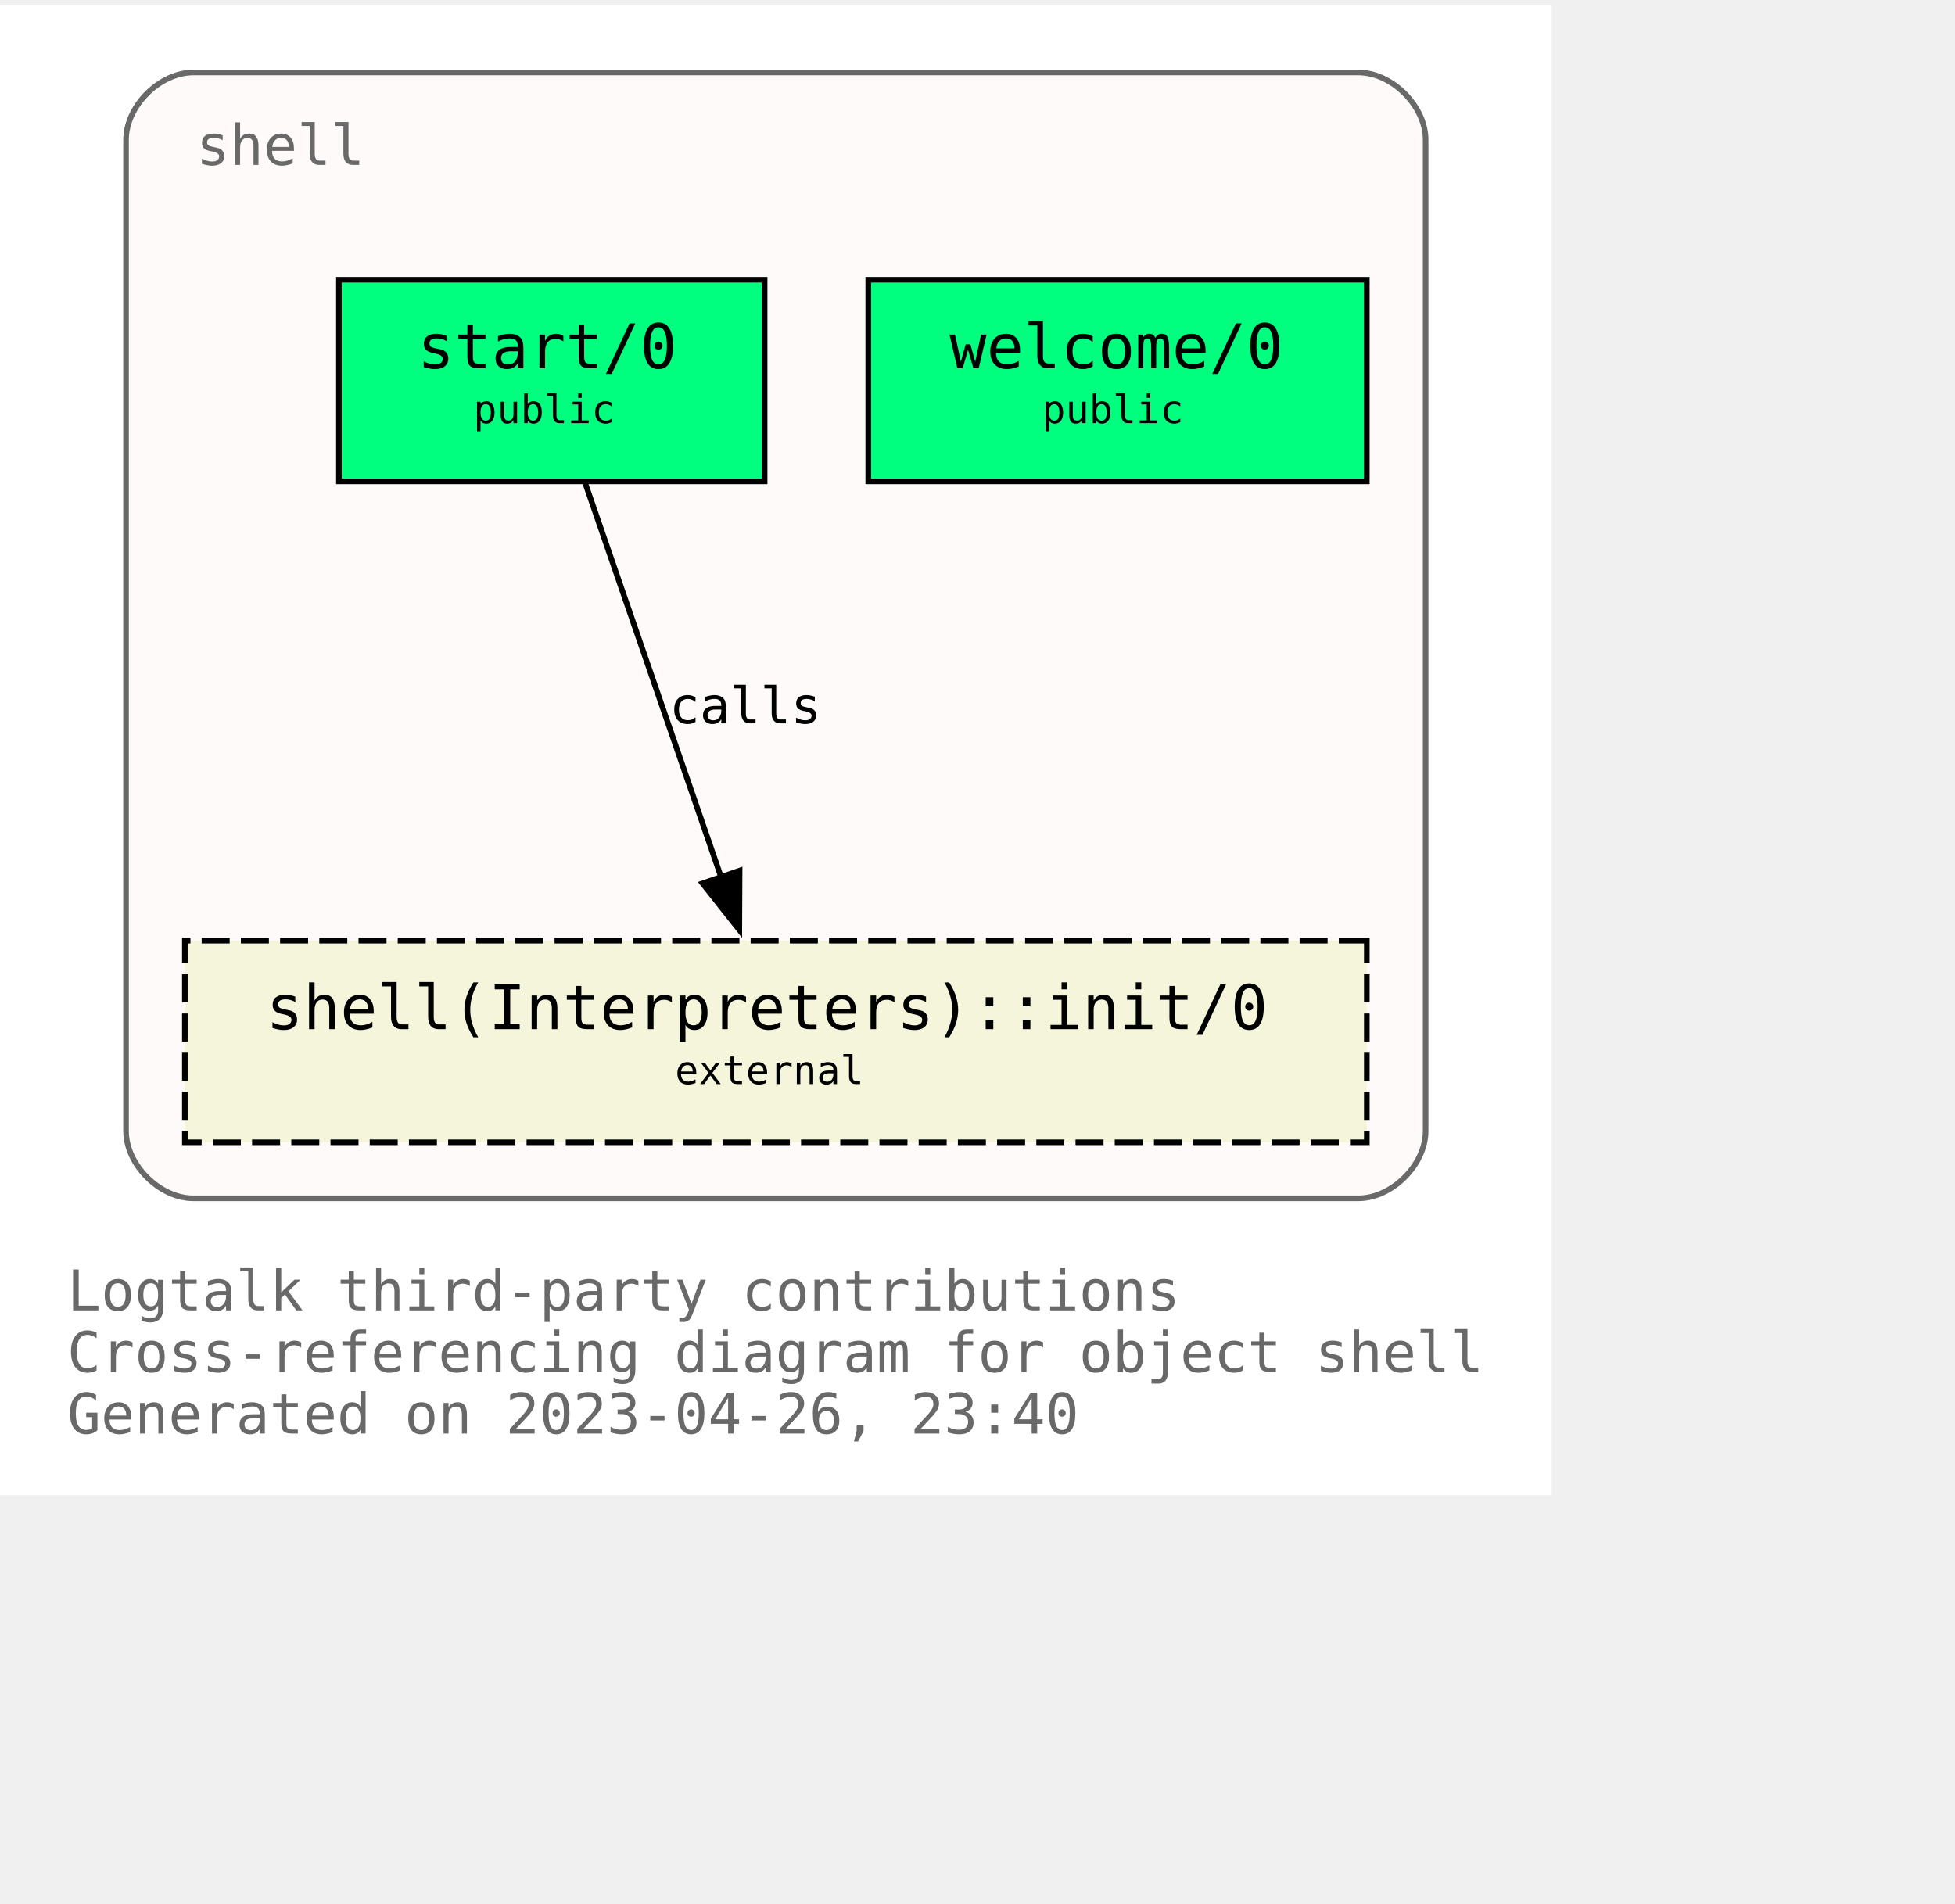
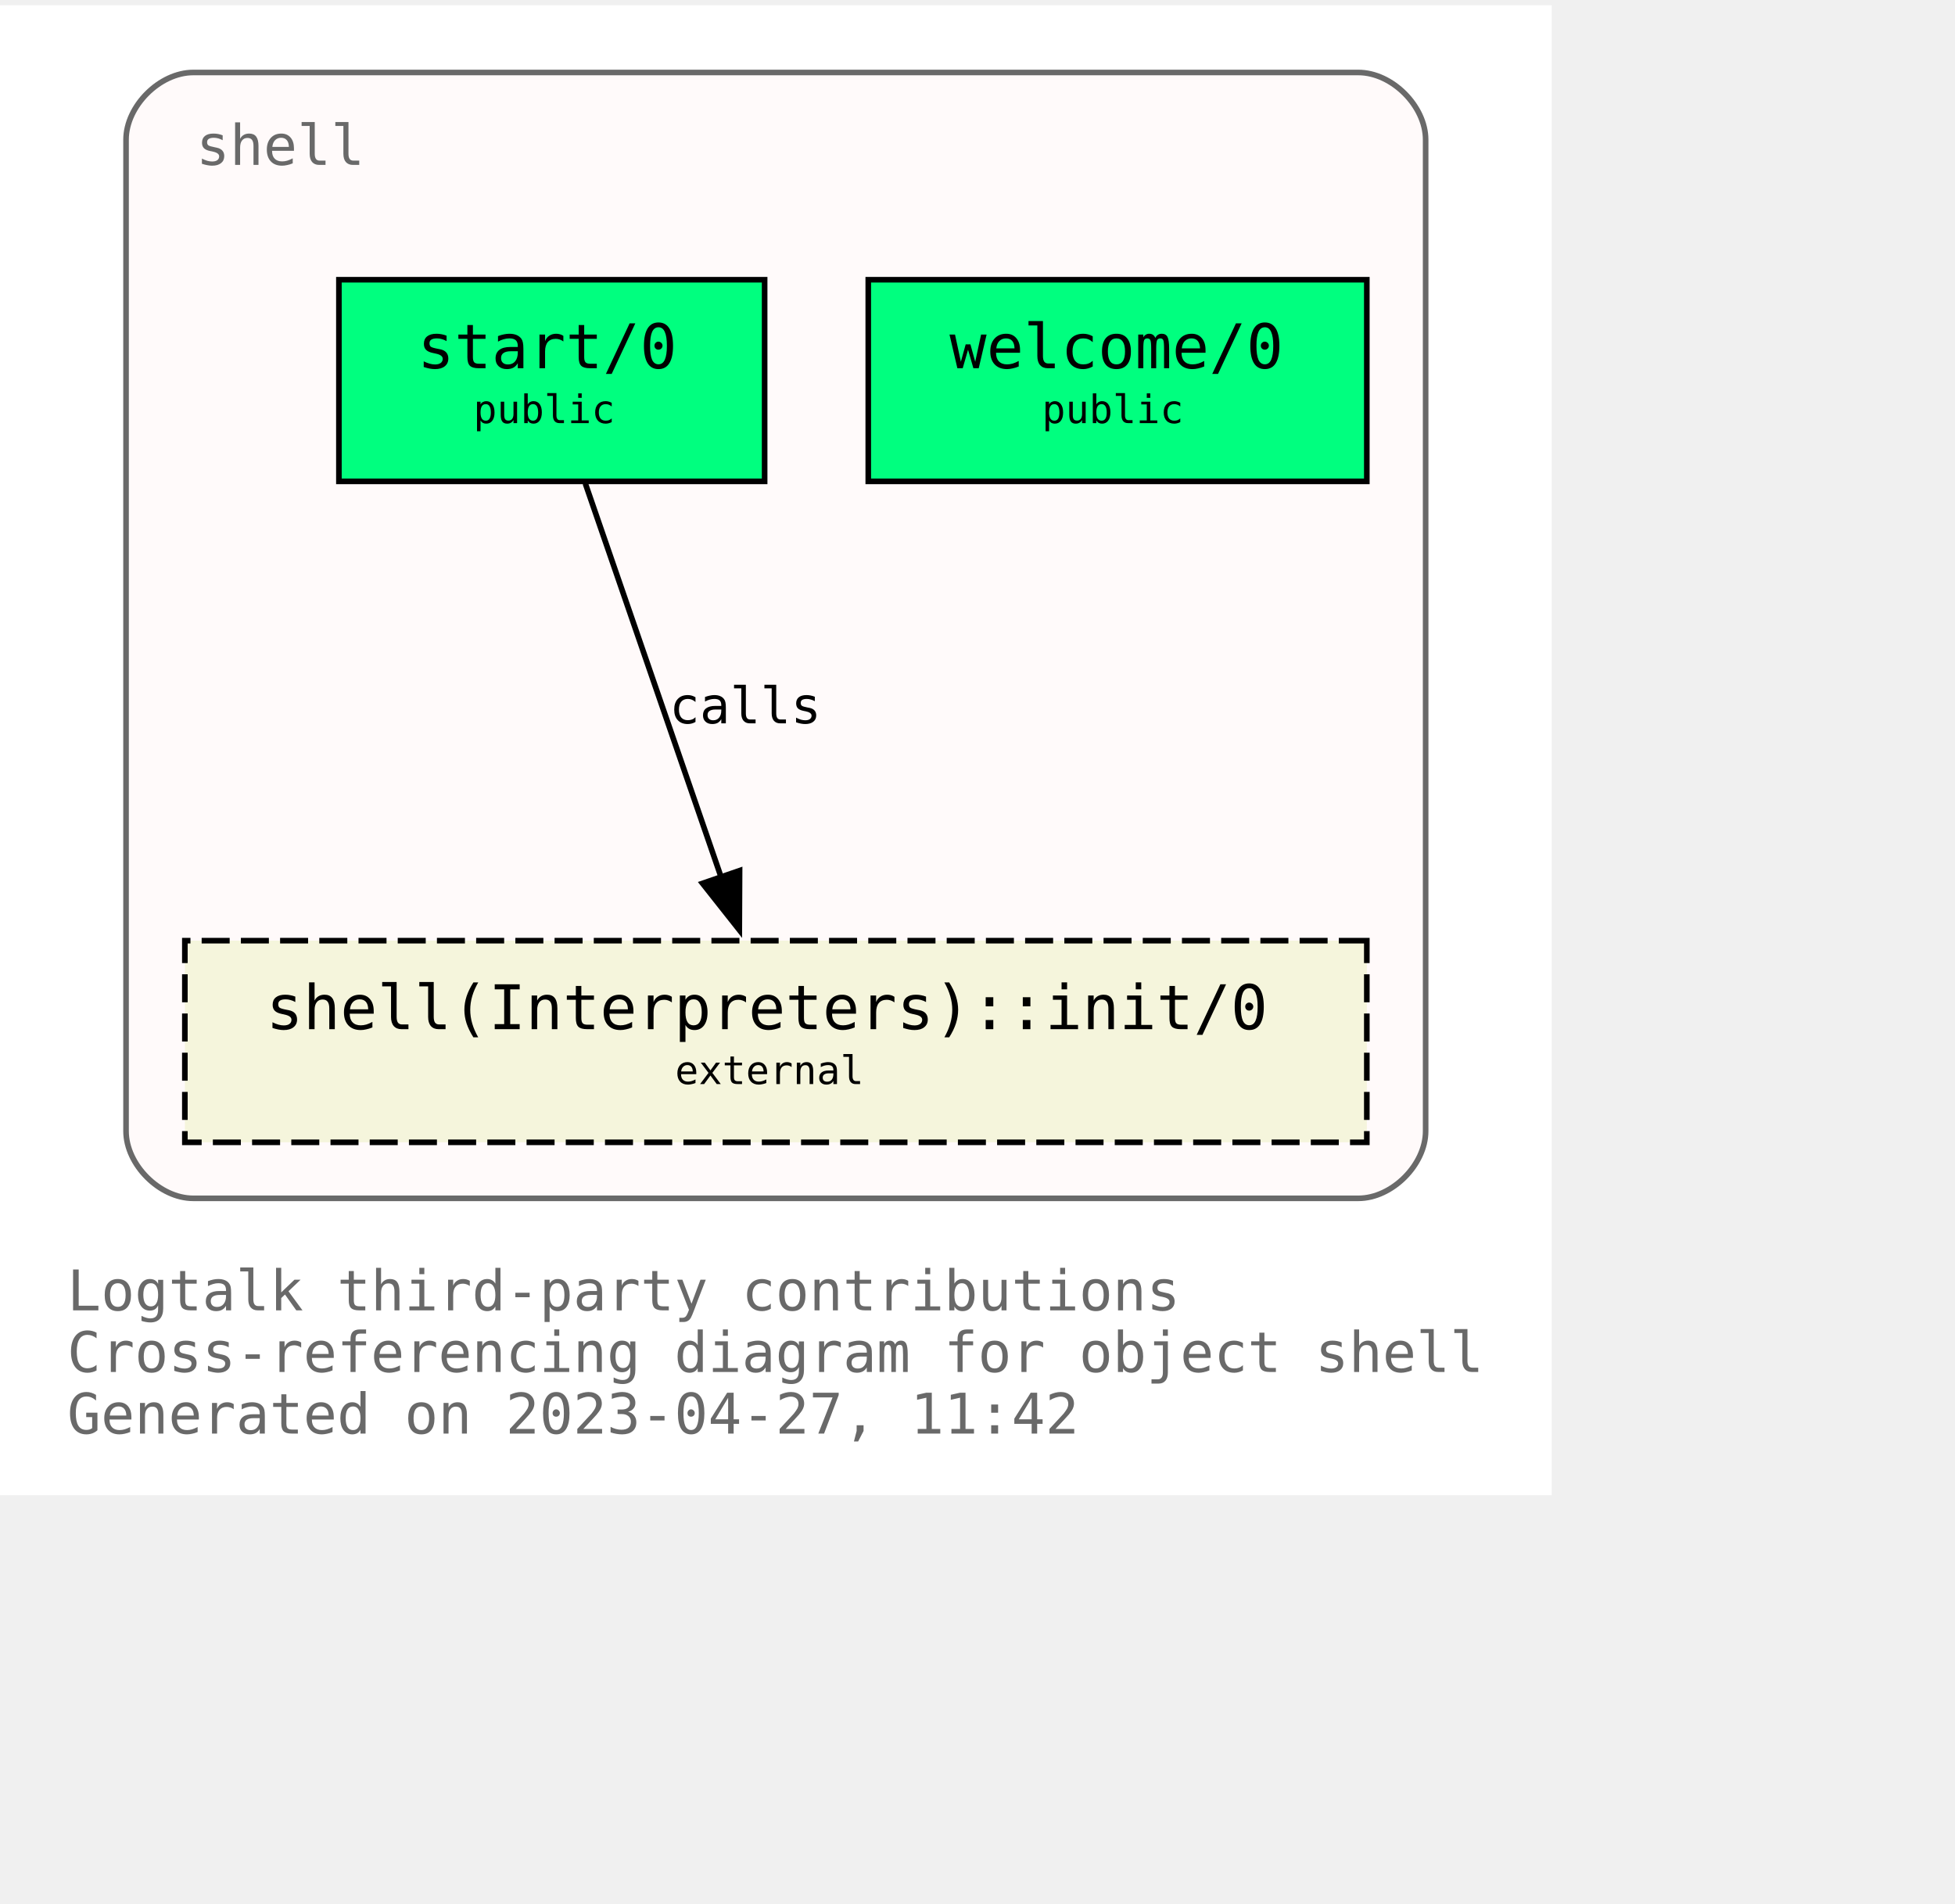
<svg xmlns="http://www.w3.org/2000/svg" xmlns:xlink="http://www.w3.org/1999/xlink" width="421pt" height="410pt" viewBox="72.00 72.00 349.00 338.00">
  <g id="graph0" class="graph" transform="scale(1 1) rotate(0) translate(76 334)">
    <polygon fill="white" stroke="none" points="-4,4 -4,-262 273,-262 273,4 -4,4" />
    <text text-anchor="start" x="8" y="-29" font-family="Monospace" font-size="10.00" fill="dimgray">Logtalk third-party contributions</text>
    <text text-anchor="start" x="8" y="-18" font-family="Monospace" font-size="10.00" fill="dimgray">Cross-referencing diagram for object shell</text>
-     <text text-anchor="start" x="8" y="-7" font-family="Monospace" font-size="10.00" fill="dimgray">Generated on 2023-04-26, 23:40</text>
+     <text text-anchor="start" x="8" y="-7" font-family="Monospace" font-size="10.00" fill="dimgray">Generated on 2023-04-27, 11:42</text>
    <g id="clust1" class="cluster">
      <g id="a_clust1">
        <a xlink:title="shell">
          <path fill="snow" stroke="dimgray" d="M30.5,-49C30.5,-49 238.5,-49 238.5,-49 244.5,-49 250.5,-55 250.5,-61 250.5,-61 250.5,-238 250.5,-238 250.5,-244 244.5,-250 238.5,-250 238.5,-250 30.5,-250 30.5,-250 24.5,-250 18.5,-244 18.5,-238 18.5,-238 18.5,-61 18.5,-61 18.5,-55 24.5,-49 30.5,-49" />
          <g id="a_clust1_0">
-             <a xlink:href="https://github.com/LogtalkDotOrg/logtalk3/tree/109068246345c7ec5aa564a0806c759568016793/contributions/verdi_neruda/shell.lgt" xlink:title="https://github.com/LogtalkDotOrg/logtalk3/tree/109068246345c7ec5aa564a0806c759568016793/contributions/verdi_neruda/shell.lgt">
+             <a xlink:href="https://github.com/LogtalkDotOrg/logtalk3/tree/b1299cdfc65fb1a04f7bb16766aede7dcb84983c/contributions/verdi_neruda/shell.lgt" xlink:title="https://github.com/LogtalkDotOrg/logtalk3/tree/b1299cdfc65fb1a04f7bb16766aede7dcb84983c/contributions/verdi_neruda/shell.lgt">
              <text text-anchor="start" x="31" y="-233.5" font-family="Monospace" font-size="10.00" fill="dimgray">shell</text>
            </a>
          </g>
        </a>
      </g>
    </g>
    <g id="node1" class="node">
      <g id="a_node1">
-         <a xlink:href="https://github.com/LogtalkDotOrg/logtalk3/tree/109068246345c7ec5aa564a0806c759568016793/contributions/verdi_neruda/shell.lgt#L343" xlink:title="https://github.com/LogtalkDotOrg/logtalk3/tree/109068246345c7ec5aa564a0806c759568016793/contributions/verdi_neruda/shell.lgt#L343">
+         <a xlink:href="https://github.com/LogtalkDotOrg/logtalk3/tree/b1299cdfc65fb1a04f7bb16766aede7dcb84983c/contributions/verdi_neruda/shell.lgt#L343" xlink:title="https://github.com/LogtalkDotOrg/logtalk3/tree/b1299cdfc65fb1a04f7bb16766aede7dcb84983c/contributions/verdi_neruda/shell.lgt#L343">
          <polygon fill="springgreen" stroke="black" points="240,-213 151,-213 151,-177 240,-177 240,-213" />
          <text text-anchor="start" x="159.5" y="-197.8" font-family="Monospace" font-size="9.00"> </text>
          <text text-anchor="start" x="165.5" y="-197.2" font-family="Monospace" font-size="11.00">welcome/0</text>
          <text text-anchor="start" x="226.5" y="-197.8" font-family="Monospace" font-size="9.00"> </text>
          <text text-anchor="start" x="159.5" y="-186.8" font-family="Monospace" font-size="9.00"> </text>
          <text text-anchor="start" x="182" y="-187.4" font-family="Monospace" font-size="7.00">public</text>
          <text text-anchor="start" x="226.5" y="-186.8" font-family="Monospace" font-size="9.00"> </text>
        </a>
      </g>
    </g>
    <g id="node2" class="node">
      <g id="a_node2">
-         <a xlink:href="https://github.com/LogtalkDotOrg/logtalk3/tree/109068246345c7ec5aa564a0806c759568016793/contributions/verdi_neruda/shell.lgt#L355" xlink:title="https://github.com/LogtalkDotOrg/logtalk3/tree/109068246345c7ec5aa564a0806c759568016793/contributions/verdi_neruda/shell.lgt#L355">
+         <a xlink:href="https://github.com/LogtalkDotOrg/logtalk3/tree/b1299cdfc65fb1a04f7bb16766aede7dcb84983c/contributions/verdi_neruda/shell.lgt#L355" xlink:title="https://github.com/LogtalkDotOrg/logtalk3/tree/b1299cdfc65fb1a04f7bb16766aede7dcb84983c/contributions/verdi_neruda/shell.lgt#L355">
          <polygon fill="springgreen" stroke="black" points="132.5,-213 56.5,-213 56.5,-177 132.5,-177 132.5,-213" />
          <text text-anchor="start" x="64.5" y="-197.8" font-family="Monospace" font-size="9.00"> </text>
          <text text-anchor="start" x="70.5" y="-197.2" font-family="Monospace" font-size="11.00">start/0</text>
          <text text-anchor="start" x="118.5" y="-197.8" font-family="Monospace" font-size="9.00"> </text>
          <text text-anchor="start" x="64.5" y="-186.8" font-family="Monospace" font-size="9.00"> </text>
          <text text-anchor="start" x="80.5" y="-187.4" font-family="Monospace" font-size="7.00">public</text>
          <text text-anchor="start" x="118.5" y="-186.8" font-family="Monospace" font-size="9.00"> </text>
        </a>
      </g>
    </g>
    <g id="node3" class="node">
      <g id="a_node3">
        <a xlink:href="https://logtalk.org/library/shell_1.html#init/0" xlink:title="https://logtalk.org/library/shell_1.html#init/0">
          <polygon fill="beige" stroke="black" stroke-dasharray="5,2" points="240,-95 29,-95 29,-59 240,-59 240,-95" />
          <text text-anchor="start" x="37.5" y="-79.8" font-family="Monospace" font-size="9.00"> </text>
          <text text-anchor="start" x="43.5" y="-79.2" font-family="Monospace" font-size="11.00">shell(Interpreters)::init/0</text>
          <text text-anchor="start" x="226.5" y="-79.8" font-family="Monospace" font-size="9.00"> </text>
          <text text-anchor="start" x="37.5" y="-68.8" font-family="Monospace" font-size="9.00"> </text>
          <text text-anchor="start" x="116.5" y="-69.4" font-family="Monospace" font-size="7.00">external</text>
          <text text-anchor="start" x="226.5" y="-68.8" font-family="Monospace" font-size="9.00"> </text>
        </a>
      </g>
    </g>
    <g id="edge1" class="edge">
      <g id="a_edge1">
-         <a xlink:href="https://github.com/LogtalkDotOrg/logtalk3/tree/109068246345c7ec5aa564a0806c759568016793/contributions/verdi_neruda/shell.lgt#L357" xlink:title="calls">
+         <a xlink:href="https://github.com/LogtalkDotOrg/logtalk3/tree/b1299cdfc65fb1a04f7bb16766aede7dcb84983c/contributions/verdi_neruda/shell.lgt#L357" xlink:title="calls">
          <path fill="none" stroke="black" d="M100.49,-176.63C106.91,-158.01 117.2,-128.16 124.79,-106.17" />
          <polygon fill="black" stroke="black" points="128.03,-107.51 127.98,-96.92 121.41,-105.23 128.03,-107.51" />
        </a>
      </g>
      <g id="a_edge1-label">
-         <a xlink:href="https://github.com/LogtalkDotOrg/logtalk3/tree/109068246345c7ec5aa564a0806c759568016793/contributions/verdi_neruda/shell.lgt#L357" xlink:title="https://github.com/LogtalkDotOrg/logtalk3/tree/109068246345c7ec5aa564a0806c759568016793/contributions/verdi_neruda/shell.lgt#L357">
+         <a xlink:href="https://github.com/LogtalkDotOrg/logtalk3/tree/b1299cdfc65fb1a04f7bb16766aede7dcb84983c/contributions/verdi_neruda/shell.lgt#L357" xlink:title="https://github.com/LogtalkDotOrg/logtalk3/tree/b1299cdfc65fb1a04f7bb16766aede7dcb84983c/contributions/verdi_neruda/shell.lgt#L357">
          <text text-anchor="start" x="115.5" y="-133.8" font-family="Monospace" font-size="9.00">calls</text>
        </a>
      </g>
    </g>
  </g>
</svg>
